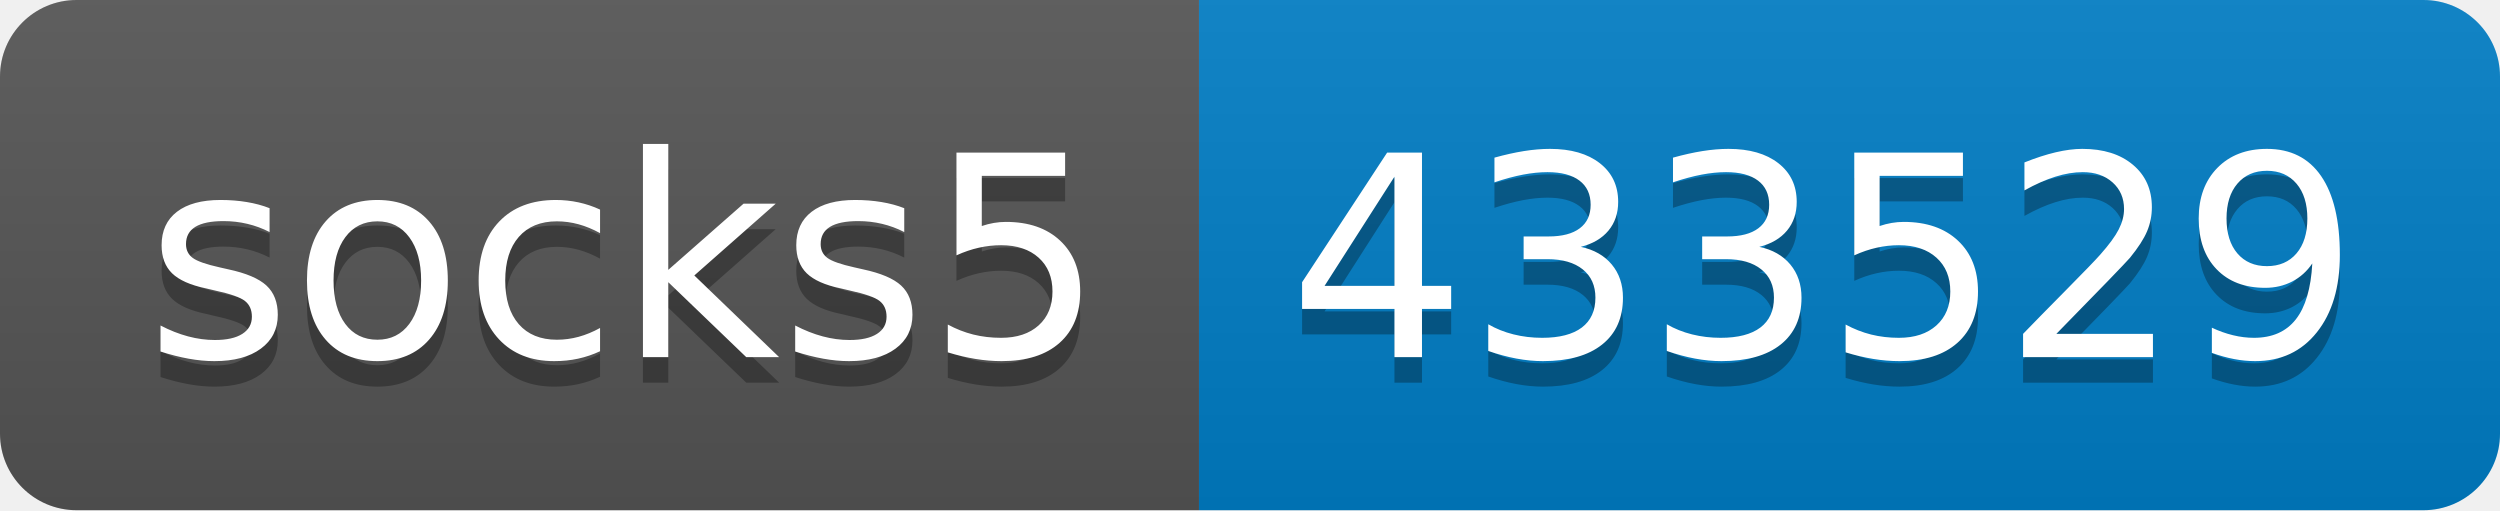
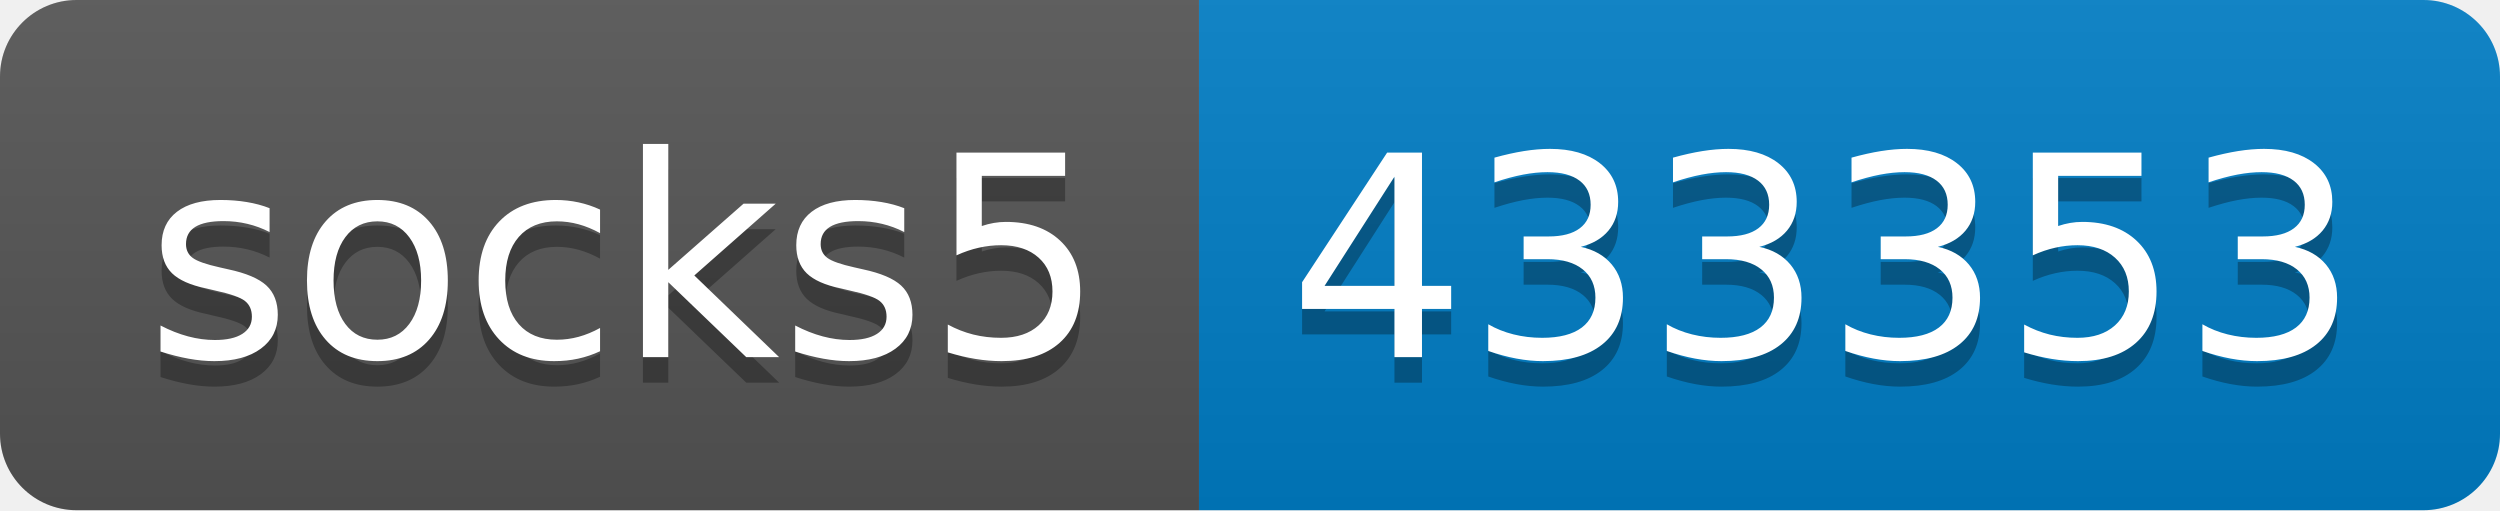
- <svg xmlns="http://www.w3.org/2000/svg" width="98" height="20" role="img" aria-label="socks5: 433529">
+ <svg xmlns="http://www.w3.org/2000/svg" width="98" height="20" role="img" aria-label="socks5: 433353">
  <linearGradient id="s" x2="0" y2="100%">
    <stop offset="0" stop-color="#bbb" stop-opacity=".1" />
    <stop offset="1" stop-opacity=".1" />
  </linearGradient>
  <clipPath id="r">
    <rect width="98" height="20" rx="3" fill="#fff" />
  </clipPath>
  <g clip-path="url(#r)">
    <rect width="47" height="20" fill="#555" />
    <rect x="47" width="51" height="20" fill="#007ec6" />
    <rect width="98" height="20" fill="url(#s)" />
  </g>
  <g fill="#fff" text-anchor="middle" font-family="Verdana,Geneva,DejaVu Sans,sans-serif" text-rendering="geometricPrecision" font-size="110">
    <text aria-hidden="true" x="245" y="150" fill="#010101" fill-opacity=".3" transform="scale(.1)" textLength="370">socks5</text>
    <text x="245" y="140" transform="scale(.1)" fill="#fff" textLength="370">socks5</text>
-     <text aria-hidden="true" x="715" y="150" fill="#010101" fill-opacity=".3" transform="scale(.1)" textLength="410">433529</text>
-     <text x="715" y="140" transform="scale(.1)" fill="#fff" textLength="410">433529</text>
+     <text aria-hidden="true" x="715" y="150" fill="#010101" fill-opacity=".3" transform="scale(.1)" textLength="410">433353</text>
+     <text x="715" y="140" transform="scale(.1)" fill="#fff" textLength="410">433353</text>
  </g>
</svg>
